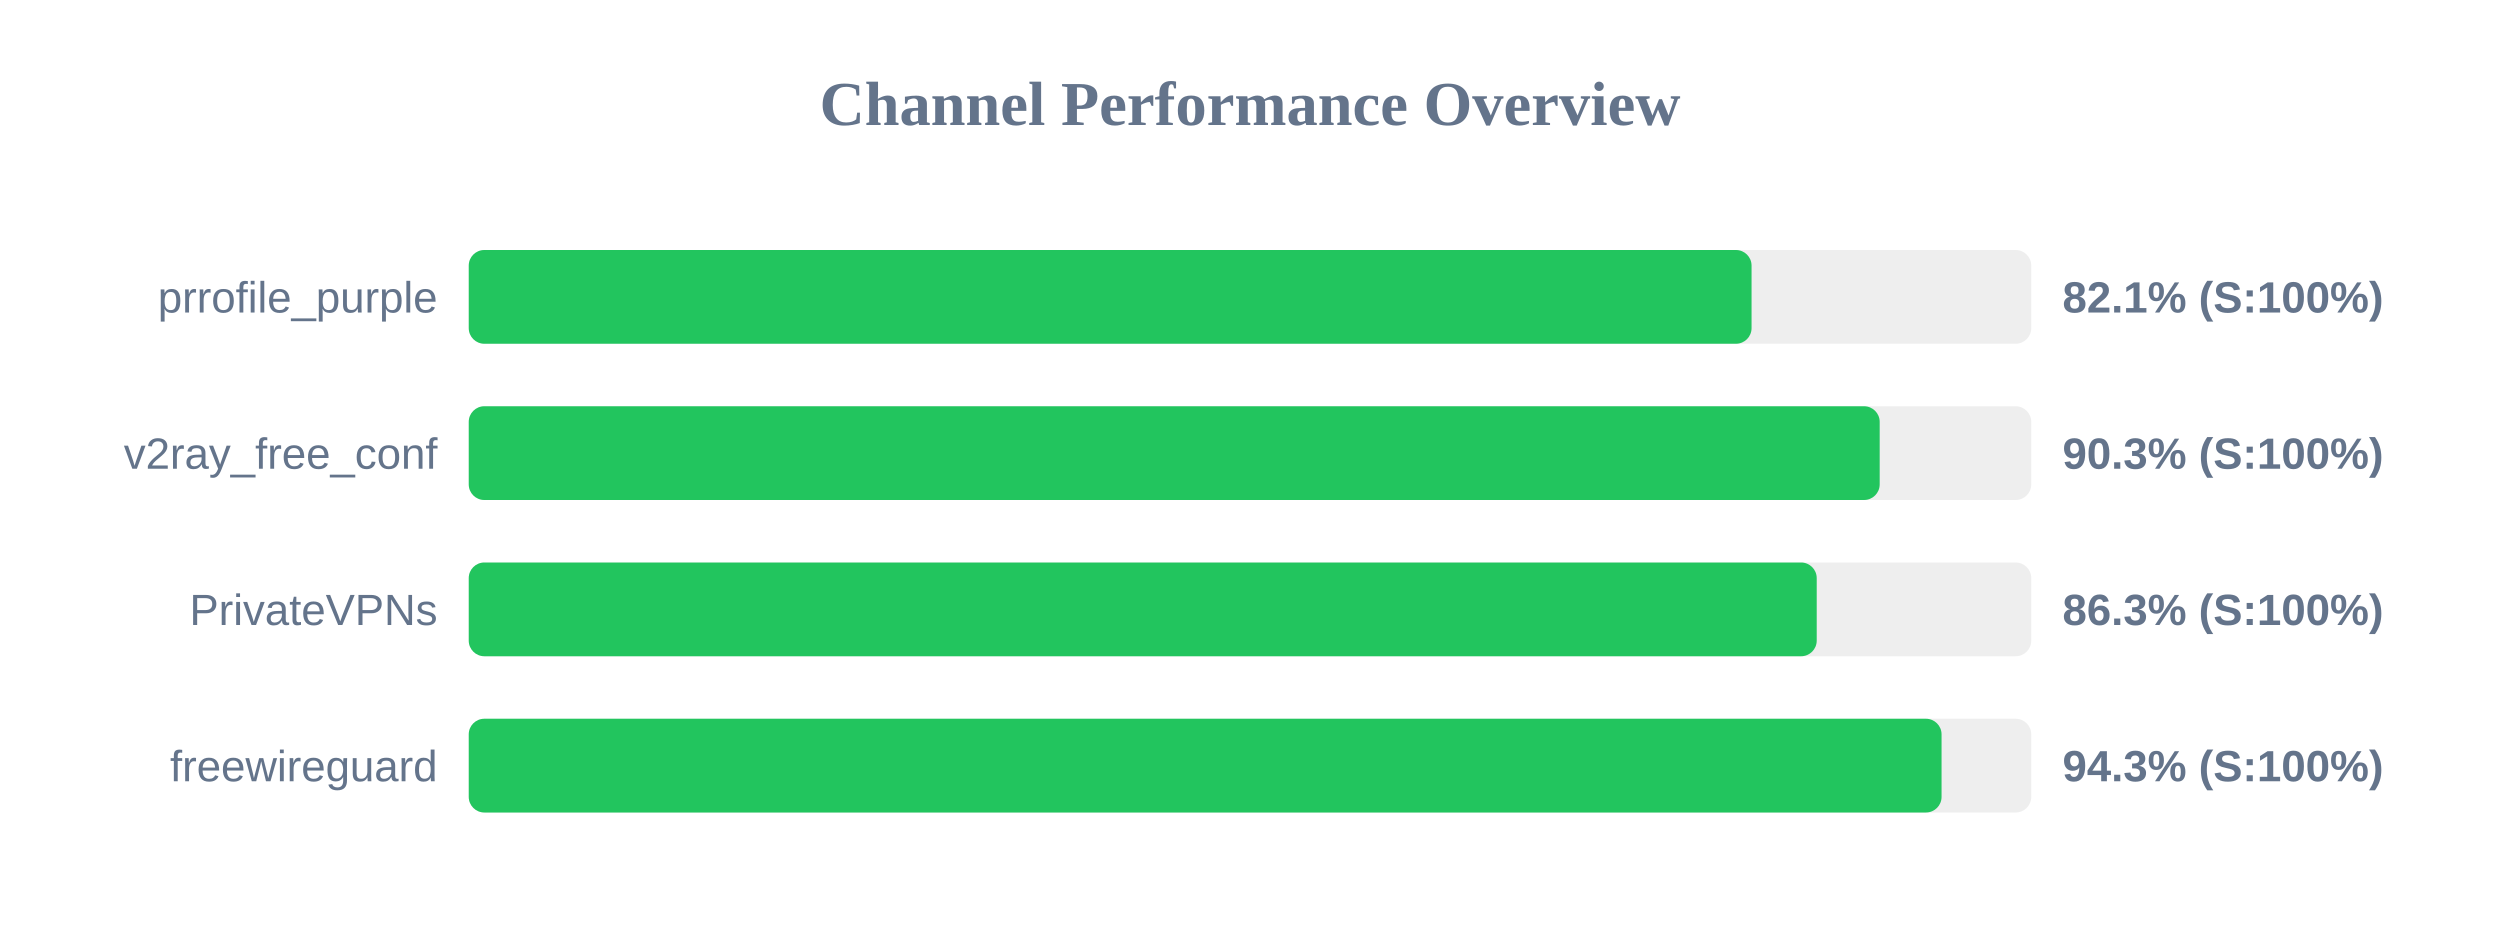
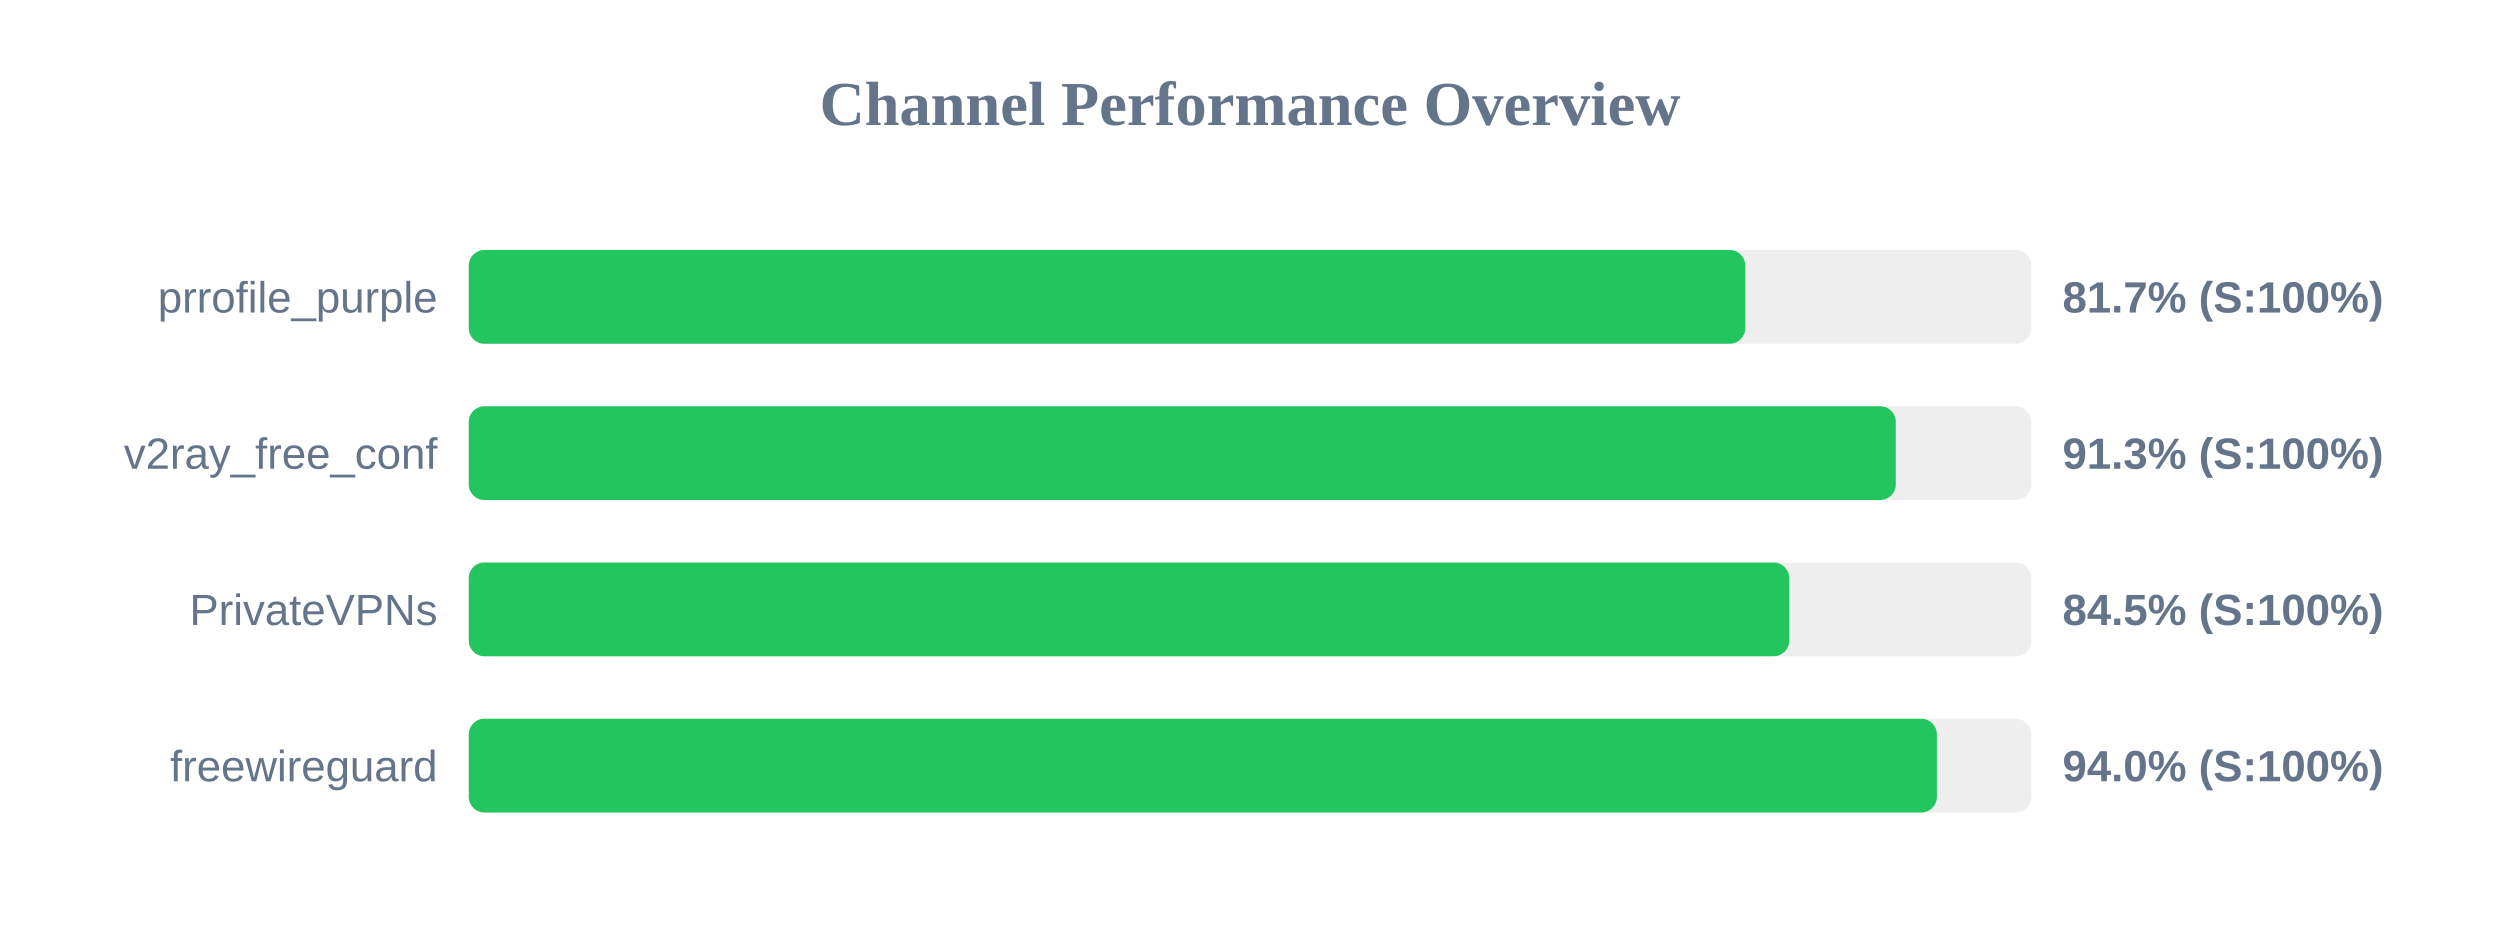
<svg xmlns="http://www.w3.org/2000/svg" width="800" height="300" version="1.1">
  <style>
        .row { font: 14px Arial; fill: #64748b; }
        .score { font: bold 14px Arial; fill: #64748b; }
    </style>
  <text x="400" y="40" text-anchor="middle" font-size="20px" font-weight="bold" fill="#64748b">Channel Performance Overview</text>
  <rect x="150" y="80" width="500" height="30" fill="#eee" rx="5" />
-   <rect x="150" y="80" width="410.5" height="30" fill="#22c55e" rx="5" />
+   <rect x="150" y="80" width="408.5" height="30" fill="#22c55e" rx="5" />
  <text x="140" y="100" text-anchor="end" class="row">prrofile_purple</text>
-   <text x="660" y="100" text-anchor="start" class="score">82.1% (S:100%)</text>
+   <text x="660" y="100" text-anchor="start" class="score">81.7% (S:100%)</text>
  <rect x="150" y="130" width="500" height="30" fill="#eee" rx="5" />
-   <rect x="150" y="130" width="451.5" height="30" fill="#22c55e" rx="5" />
+   <rect x="150" y="130" width="456.65" height="30" fill="#22c55e" rx="5" />
  <text x="140" y="150" text-anchor="end" class="row">v2ray_free_conf</text>
-   <text x="660" y="150" text-anchor="start" class="score">90.3% (S:100%)</text>
+   <text x="660" y="150" text-anchor="start" class="score">91.3% (S:100%)</text>
  <rect x="150" y="180" width="500" height="30" fill="#eee" rx="5" />
-   <rect x="150" y="180" width="431.35" height="30" fill="#22c55e" rx="5" />
+   <rect x="150" y="180" width="422.55" height="30" fill="#22c55e" rx="5" />
  <text x="140" y="200" text-anchor="end" class="row">PrivateVPNs</text>
-   <text x="660" y="200" text-anchor="start" class="score">86.3% (S:100%)</text>
+   <text x="660" y="200" text-anchor="start" class="score">84.5% (S:100%)</text>
  <rect x="150" y="230" width="500" height="30" fill="#eee" rx="5" />
-   <rect x="150" y="230" width="471.3" height="30" fill="#22c55e" rx="5" />
+   <rect x="150" y="230" width="469.8" height="30" fill="#22c55e" rx="5" />
  <text x="140" y="250" text-anchor="end" class="row">freewireguard</text>
-   <text x="660" y="250" text-anchor="start" class="score">94.3% (S:100%)</text>
+   <text x="660" y="250" text-anchor="start" class="score">94.0% (S:100%)</text>
</svg>
